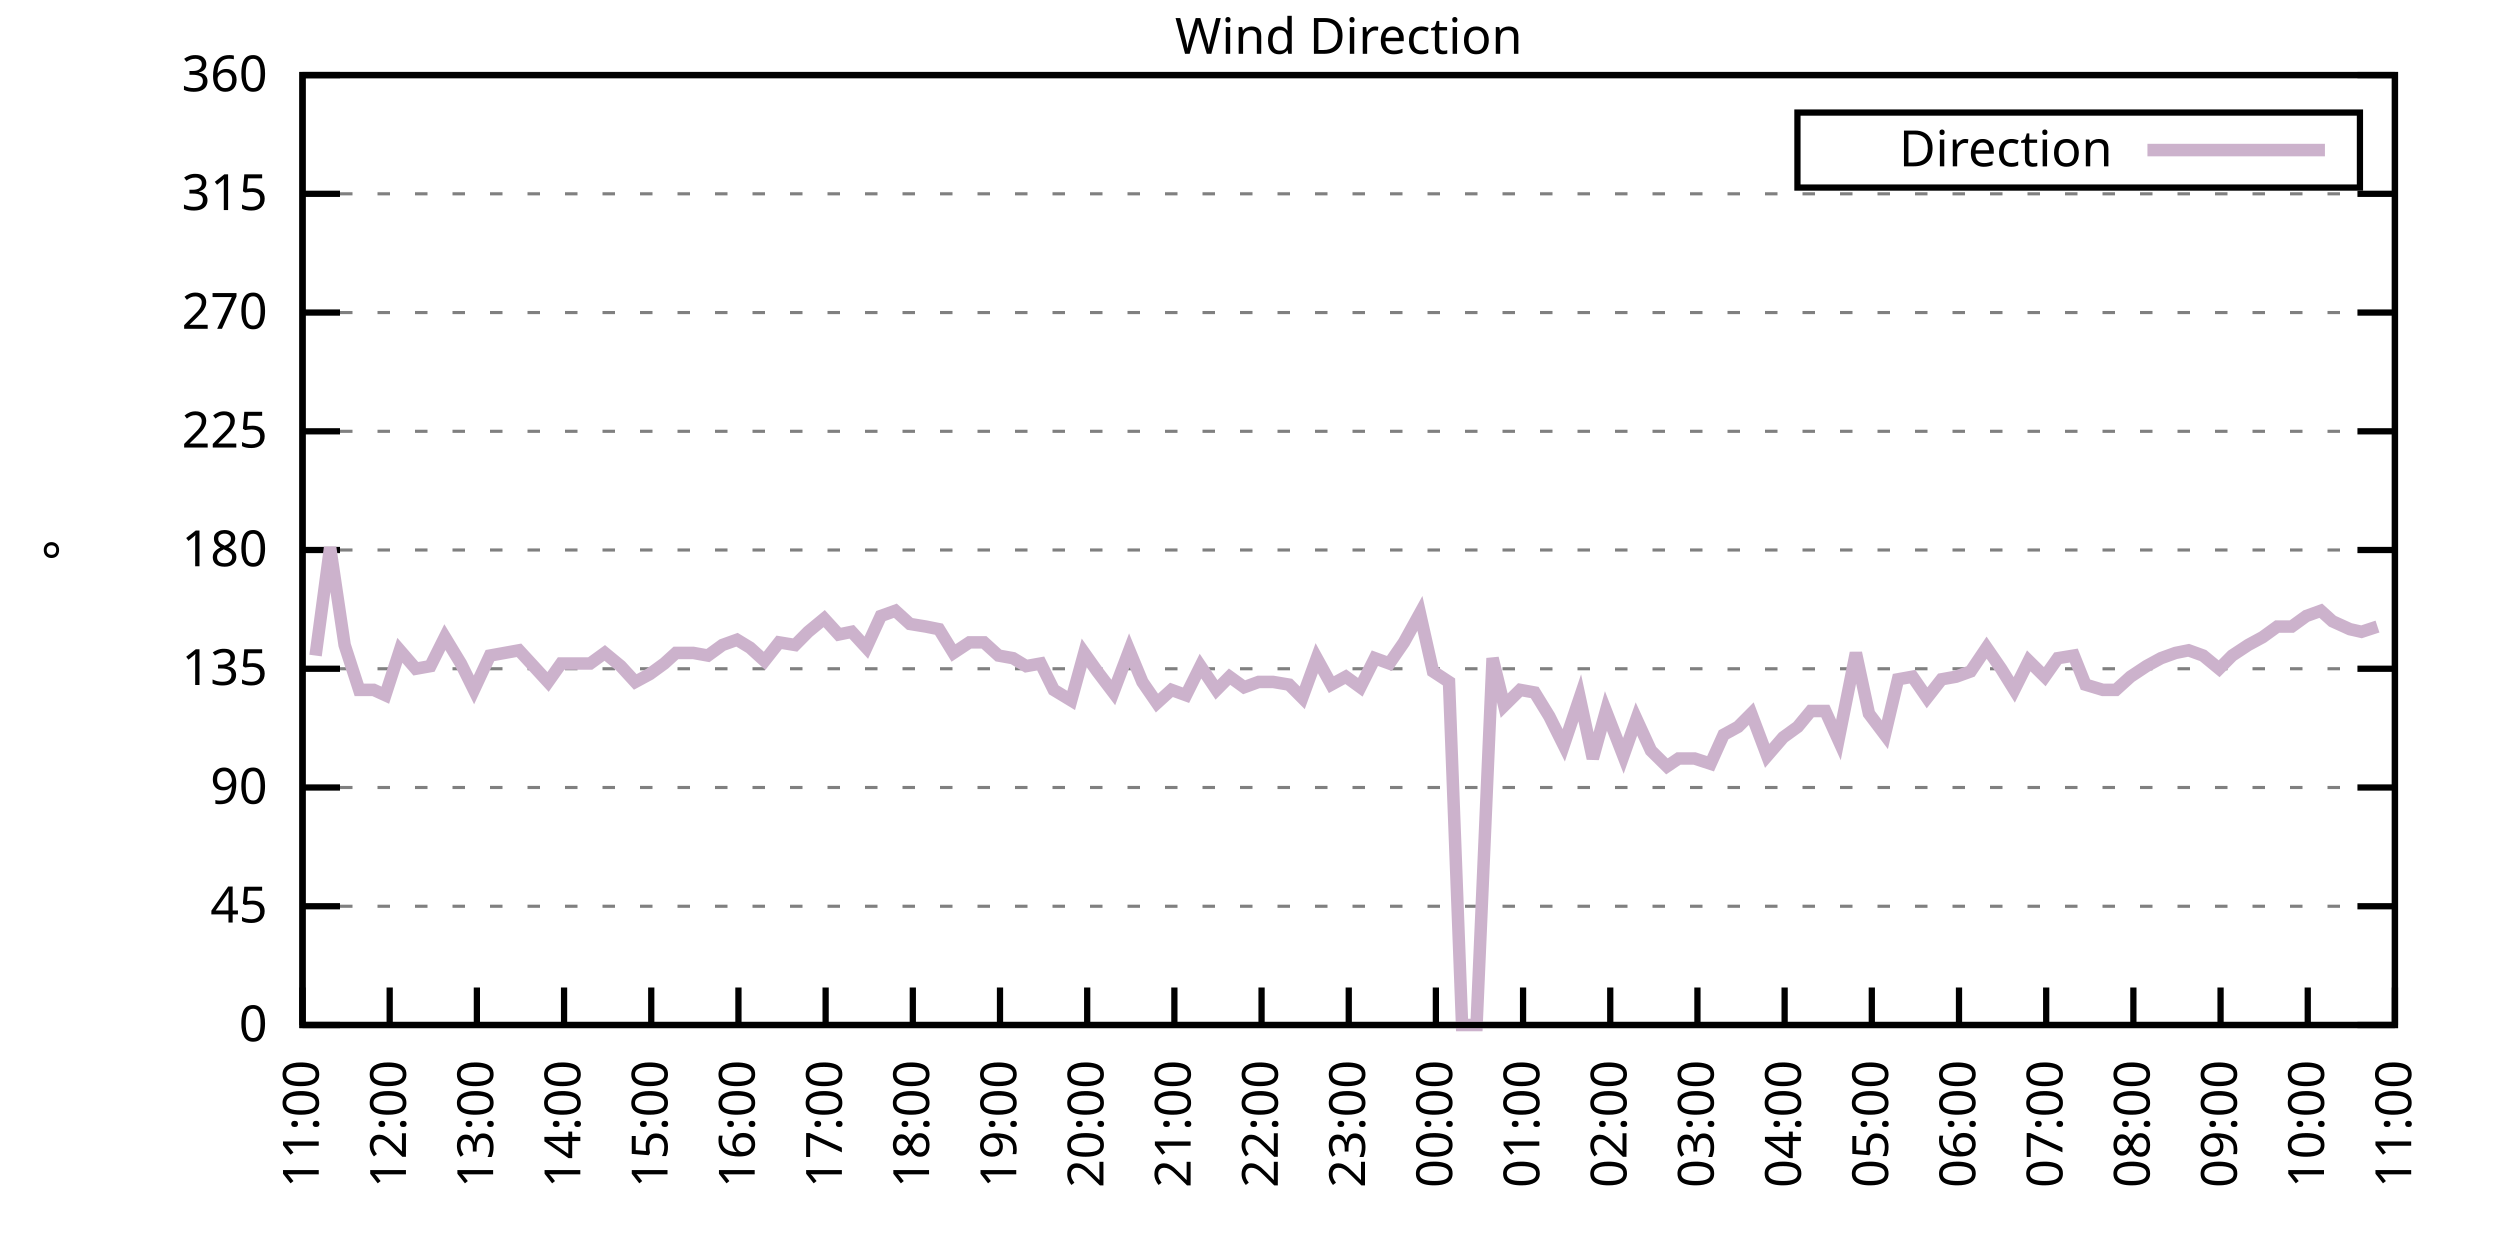
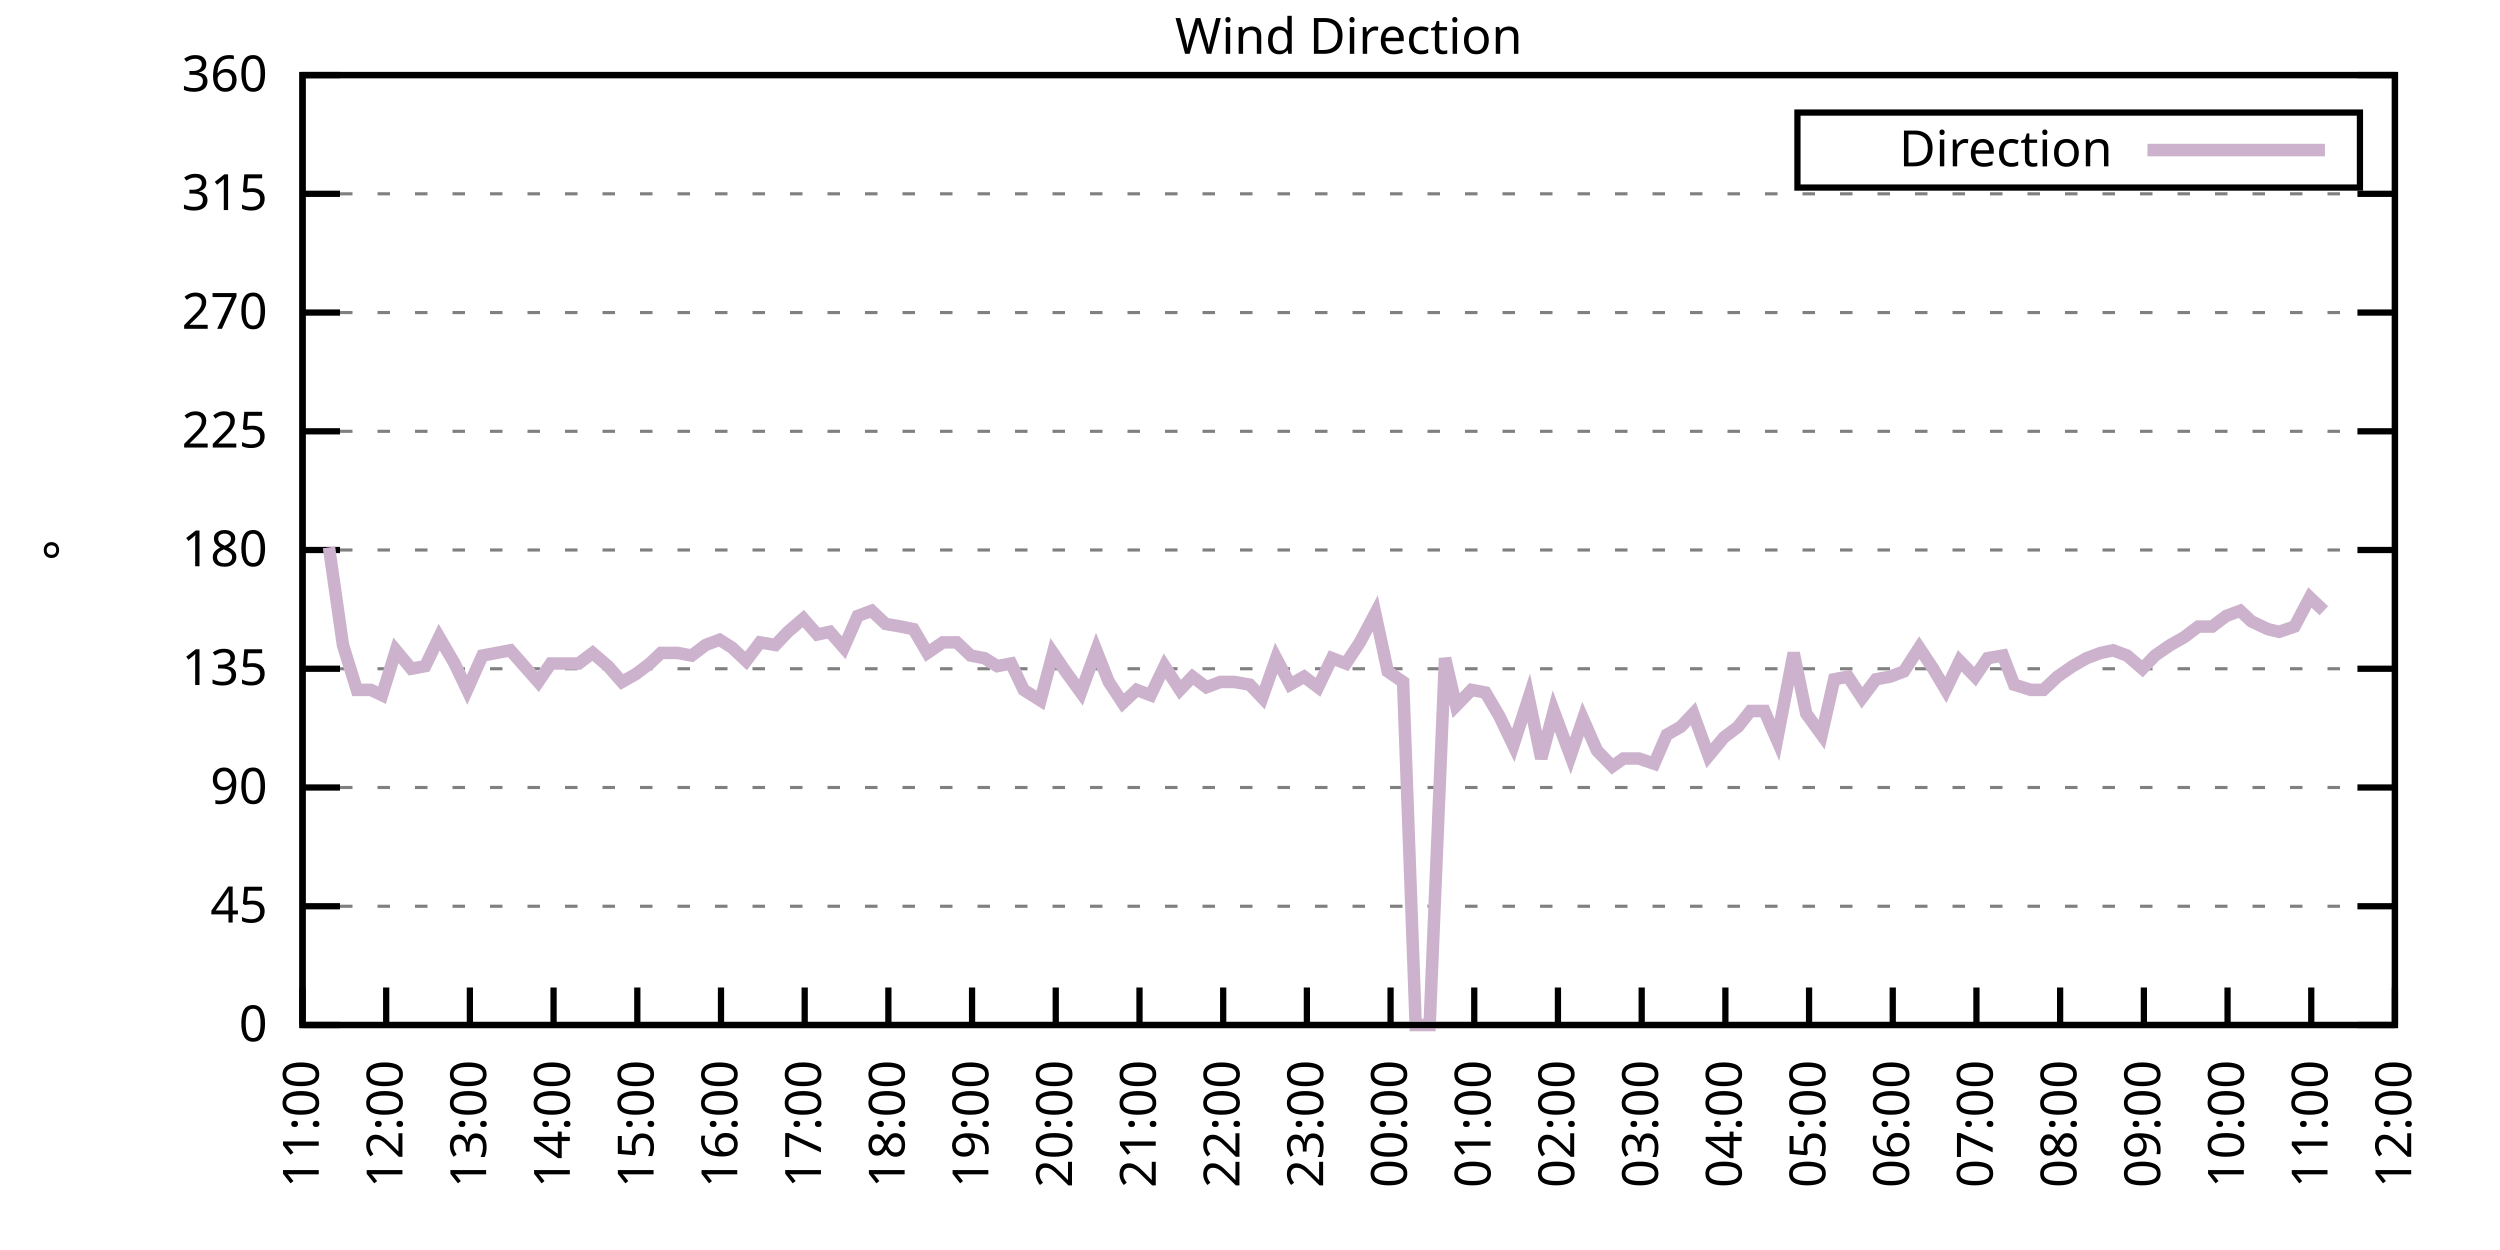
<svg xmlns="http://www.w3.org/2000/svg" xmlns:xlink="http://www.w3.org/1999/xlink" width="400" height="200" viewBox="0 0 400 200">
  <g id="gnuplot_canvas">
    <rect x="0" y="0" width="400" height="200" fill="none" />
    <defs>
      <circle id="gpDot" r="0.5" stroke-width="0.5" stroke="currentColor" />
      <path id="gpPt0" stroke-width="0.333" stroke="currentColor" d="M-1,0 h2 M0,-1 v2" />
      <path id="gpPt1" stroke-width="0.333" stroke="currentColor" d="M-1,-1 L1,1 M1,-1 L-1,1" />
      <path id="gpPt2" stroke-width="0.333" stroke="currentColor" d="M-1,0 L1,0 M0,-1 L0,1 M-1,-1 L1,1 M-1,1 L1,-1" />
      <rect id="gpPt3" stroke-width="0.333" stroke="currentColor" x="-1" y="-1" width="2" height="2" />
      <rect id="gpPt4" stroke-width="0.333" stroke="currentColor" fill="currentColor" x="-1" y="-1" width="2" height="2" />
      <circle id="gpPt5" stroke-width="0.333" stroke="currentColor" cx="0" cy="0" r="1" />
      <use xlink:href="#gpPt5" id="gpPt6" fill="currentColor" stroke="none" />
      <path id="gpPt7" stroke-width="0.333" stroke="currentColor" d="M0,-1.33 L-1.33,0.67 L1.33,0.67 z" />
      <use xlink:href="#gpPt7" id="gpPt8" fill="currentColor" stroke="none" />
      <use xlink:href="#gpPt7" id="gpPt9" stroke="currentColor" transform="rotate(180)" />
      <use xlink:href="#gpPt9" id="gpPt10" fill="currentColor" stroke="none" />
      <use xlink:href="#gpPt3" id="gpPt11" stroke="currentColor" transform="rotate(45)" />
      <use xlink:href="#gpPt11" id="gpPt12" fill="currentColor" stroke="none" />
      <path id="gpPt13" stroke-width="0.333" stroke="currentColor" d="M0,1.330 L1.265,0.411 L0.782,-1.067 L-0.782,-1.076 L-1.265,0.411 z" />
      <use xlink:href="#gpPt13" id="gpPt14" fill="currentColor" stroke="none" />
      <filter id="textbox" filterUnits="objectBoundingBox" x="0" y="0" height="1" width="1">
        <feFlood flood-color="white" flood-opacity="1" result="bgnd" />
        <feComposite in="SourceGraphic" in2="bgnd" operator="atop" />
      </filter>
      <filter id="greybox" filterUnits="objectBoundingBox" x="0" y="0" height="1" width="1">
        <feFlood flood-color="lightgrey" flood-opacity="1" result="grey" />
        <feComposite in="SourceGraphic" in2="grey" operator="atop" />
      </filter>
    </defs>
    <g fill="none" color="white" stroke="currentColor" stroke-width="1.00" stroke-linecap="butt" stroke-linejoin="miter">
</g>
    <g fill="none" color="black" stroke="currentColor" stroke-width="1.00" stroke-linecap="butt" stroke-linejoin="miter">
      <g stroke="none" shape-rendering="crispEdges">
        <polygon fill="rgb(255, 255, 255)" points="48.40,164.00 383.18,164.00 383.18,12.02 48.40,12.02 " />
      </g>
    </g>
    <g fill="none" color="black" stroke="currentColor" stroke-width="1.00" stroke-linecap="butt" stroke-linejoin="miter">
</g>
    <g fill="none" color="black" stroke="black" stroke-width="0.50" stroke-linecap="butt" stroke-linejoin="miter">
</g>
    <g fill="none" color="gray" stroke="currentColor" stroke-width="0.50" stroke-linecap="butt" stroke-linejoin="miter">
      <path stroke="gray" stroke-dasharray="2,4" class="gridline" d="M48.40,164.00 L383.19,164.00  " />
    </g>
    <g fill="none" color="gray" stroke="gray" stroke-width="1.00" stroke-linecap="butt" stroke-linejoin="miter">
</g>
    <g fill="none" color="black" stroke="currentColor" stroke-width="1.00" stroke-linecap="butt" stroke-linejoin="miter">
      <path stroke="black" d="M48.40,164.00 L54.40,164.00 M383.19,164.00 L377.19,164.00  " />
      <g transform="translate(42.80,166.60)" stroke="none" fill="black" font-family="Sans" font-size="8.00" text-anchor="end">
        <text>
          <tspan font-family="Sans"> 0</tspan>
        </text>
      </g>
    </g>
    <g fill="none" color="black" stroke="currentColor" stroke-width="1.00" stroke-linecap="butt" stroke-linejoin="miter">
</g>
    <g fill="none" color="black" stroke="black" stroke-width="0.50" stroke-linecap="butt" stroke-linejoin="miter">
</g>
    <g fill="none" color="gray" stroke="currentColor" stroke-width="0.50" stroke-linecap="butt" stroke-linejoin="miter">
      <path stroke="gray" stroke-dasharray="2,4" class="gridline" d="M48.40,145.00 L383.19,145.00  " />
    </g>
    <g fill="none" color="gray" stroke="gray" stroke-width="1.00" stroke-linecap="butt" stroke-linejoin="miter">
</g>
    <g fill="none" color="black" stroke="currentColor" stroke-width="1.00" stroke-linecap="butt" stroke-linejoin="miter">
      <path stroke="black" d="M48.40,145.00 L54.40,145.00 M383.19,145.00 L377.19,145.00  " />
      <g transform="translate(42.80,147.60)" stroke="none" fill="black" font-family="Sans" font-size="8.00" text-anchor="end">
        <text>
          <tspan font-family="Sans"> 45</tspan>
        </text>
      </g>
    </g>
    <g fill="none" color="black" stroke="currentColor" stroke-width="1.00" stroke-linecap="butt" stroke-linejoin="miter">
</g>
    <g fill="none" color="black" stroke="black" stroke-width="0.50" stroke-linecap="butt" stroke-linejoin="miter">
</g>
    <g fill="none" color="gray" stroke="currentColor" stroke-width="0.50" stroke-linecap="butt" stroke-linejoin="miter">
      <path stroke="gray" stroke-dasharray="2,4" class="gridline" d="M48.40,126.00 L383.19,126.00  " />
    </g>
    <g fill="none" color="gray" stroke="gray" stroke-width="1.00" stroke-linecap="butt" stroke-linejoin="miter">
</g>
    <g fill="none" color="black" stroke="currentColor" stroke-width="1.00" stroke-linecap="butt" stroke-linejoin="miter">
      <path stroke="black" d="M48.40,126.00 L54.40,126.00 M383.19,126.00 L377.19,126.00  " />
      <g transform="translate(42.80,128.60)" stroke="none" fill="black" font-family="Sans" font-size="8.00" text-anchor="end">
        <text>
          <tspan font-family="Sans"> 90</tspan>
        </text>
      </g>
    </g>
    <g fill="none" color="black" stroke="currentColor" stroke-width="1.00" stroke-linecap="butt" stroke-linejoin="miter">
</g>
    <g fill="none" color="black" stroke="black" stroke-width="0.50" stroke-linecap="butt" stroke-linejoin="miter">
</g>
    <g fill="none" color="gray" stroke="currentColor" stroke-width="0.50" stroke-linecap="butt" stroke-linejoin="miter">
      <path stroke="gray" stroke-dasharray="2,4" class="gridline" d="M48.40,107.00 L383.19,107.00  " />
    </g>
    <g fill="none" color="gray" stroke="gray" stroke-width="1.00" stroke-linecap="butt" stroke-linejoin="miter">
</g>
    <g fill="none" color="black" stroke="currentColor" stroke-width="1.00" stroke-linecap="butt" stroke-linejoin="miter">
      <path stroke="black" d="M48.40,107.00 L54.40,107.00 M383.19,107.00 L377.19,107.00  " />
      <g transform="translate(42.80,109.60)" stroke="none" fill="black" font-family="Sans" font-size="8.00" text-anchor="end">
        <text>
          <tspan font-family="Sans"> 135</tspan>
        </text>
      </g>
    </g>
    <g fill="none" color="black" stroke="currentColor" stroke-width="1.00" stroke-linecap="butt" stroke-linejoin="miter">
</g>
    <g fill="none" color="black" stroke="black" stroke-width="0.50" stroke-linecap="butt" stroke-linejoin="miter">
</g>
    <g fill="none" color="gray" stroke="currentColor" stroke-width="0.50" stroke-linecap="butt" stroke-linejoin="miter">
      <path stroke="gray" stroke-dasharray="2,4" class="gridline" d="M48.40,88.00 L383.19,88.00  " />
    </g>
    <g fill="none" color="gray" stroke="gray" stroke-width="1.00" stroke-linecap="butt" stroke-linejoin="miter">
</g>
    <g fill="none" color="black" stroke="currentColor" stroke-width="1.00" stroke-linecap="butt" stroke-linejoin="miter">
      <path stroke="black" d="M48.40,88.00 L54.40,88.00 M383.19,88.00 L377.19,88.00  " />
      <g transform="translate(42.80,90.60)" stroke="none" fill="black" font-family="Sans" font-size="8.00" text-anchor="end">
        <text>
          <tspan font-family="Sans"> 180</tspan>
        </text>
      </g>
    </g>
    <g fill="none" color="black" stroke="currentColor" stroke-width="1.00" stroke-linecap="butt" stroke-linejoin="miter">
</g>
    <g fill="none" color="black" stroke="black" stroke-width="0.50" stroke-linecap="butt" stroke-linejoin="miter">
</g>
    <g fill="none" color="gray" stroke="currentColor" stroke-width="0.50" stroke-linecap="butt" stroke-linejoin="miter">
      <path stroke="gray" stroke-dasharray="2,4" class="gridline" d="M48.40,69.01 L383.19,69.01  " />
    </g>
    <g fill="none" color="gray" stroke="gray" stroke-width="1.00" stroke-linecap="butt" stroke-linejoin="miter">
</g>
    <g fill="none" color="black" stroke="currentColor" stroke-width="1.00" stroke-linecap="butt" stroke-linejoin="miter">
      <path stroke="black" d="M48.40,69.01 L54.40,69.01 M383.19,69.01 L377.19,69.01  " />
      <g transform="translate(42.80,71.61)" stroke="none" fill="black" font-family="Sans" font-size="8.00" text-anchor="end">
        <text>
          <tspan font-family="Sans"> 225</tspan>
        </text>
      </g>
    </g>
    <g fill="none" color="black" stroke="currentColor" stroke-width="1.00" stroke-linecap="butt" stroke-linejoin="miter">
</g>
    <g fill="none" color="black" stroke="black" stroke-width="0.50" stroke-linecap="butt" stroke-linejoin="miter">
</g>
    <g fill="none" color="gray" stroke="currentColor" stroke-width="0.50" stroke-linecap="butt" stroke-linejoin="miter">
      <path stroke="gray" stroke-dasharray="2,4" class="gridline" d="M48.40,50.01 L383.19,50.01  " />
    </g>
    <g fill="none" color="gray" stroke="gray" stroke-width="1.00" stroke-linecap="butt" stroke-linejoin="miter">
</g>
    <g fill="none" color="black" stroke="currentColor" stroke-width="1.00" stroke-linecap="butt" stroke-linejoin="miter">
      <path stroke="black" d="M48.40,50.01 L54.40,50.01 M383.19,50.01 L377.19,50.01  " />
      <g transform="translate(42.80,52.61)" stroke="none" fill="black" font-family="Sans" font-size="8.00" text-anchor="end">
        <text>
          <tspan font-family="Sans"> 270</tspan>
        </text>
      </g>
    </g>
    <g fill="none" color="black" stroke="currentColor" stroke-width="1.00" stroke-linecap="butt" stroke-linejoin="miter">
</g>
    <g fill="none" color="black" stroke="black" stroke-width="0.50" stroke-linecap="butt" stroke-linejoin="miter">
</g>
    <g fill="none" color="gray" stroke="currentColor" stroke-width="0.50" stroke-linecap="butt" stroke-linejoin="miter">
      <path stroke="gray" stroke-dasharray="2,4" class="gridline" d="M48.40,31.01 L383.19,31.01  " />
    </g>
    <g fill="none" color="gray" stroke="gray" stroke-width="1.00" stroke-linecap="butt" stroke-linejoin="miter">
</g>
    <g fill="none" color="black" stroke="currentColor" stroke-width="1.00" stroke-linecap="butt" stroke-linejoin="miter">
      <path stroke="black" d="M48.40,31.01 L54.40,31.01 M383.19,31.01 L377.19,31.01  " />
      <g transform="translate(42.80,33.61)" stroke="none" fill="black" font-family="Sans" font-size="8.00" text-anchor="end">
        <text>
          <tspan font-family="Sans"> 315</tspan>
        </text>
      </g>
    </g>
    <g fill="none" color="black" stroke="currentColor" stroke-width="1.00" stroke-linecap="butt" stroke-linejoin="miter">
</g>
    <g fill="none" color="black" stroke="black" stroke-width="0.50" stroke-linecap="butt" stroke-linejoin="miter">
</g>
    <g fill="none" color="gray" stroke="currentColor" stroke-width="0.50" stroke-linecap="butt" stroke-linejoin="miter">
      <path stroke="gray" stroke-dasharray="2,4" class="gridline" d="M48.40,12.01 L383.19,12.01  " />
    </g>
    <g fill="none" color="gray" stroke="gray" stroke-width="1.00" stroke-linecap="butt" stroke-linejoin="miter">
</g>
    <g fill="none" color="black" stroke="currentColor" stroke-width="1.00" stroke-linecap="butt" stroke-linejoin="miter">
      <path stroke="black" d="M48.40,12.01 L54.40,12.01 M383.19,12.01 L377.19,12.01  " />
      <g transform="translate(42.80,14.61)" stroke="none" fill="black" font-family="Sans" font-size="8.00" text-anchor="end">
        <text>
          <tspan font-family="Sans"> 360</tspan>
        </text>
      </g>
    </g>
    <g fill="none" color="black" stroke="currentColor" stroke-width="1.00" stroke-linecap="butt" stroke-linejoin="miter">
      <path stroke="black" d="M48.40,164.00 L48.40,158.00  " />
      <g transform="translate(51.00,169.60) rotate(270.00)" stroke="none" fill="black" font-family="Sans" font-size="8.00" text-anchor="end">
        <text>
          <tspan font-family="Sans">11:00</tspan>
        </text>
      </g>
    </g>
    <g fill="none" color="black" stroke="currentColor" stroke-width="1.00" stroke-linecap="butt" stroke-linejoin="miter">
-       <path stroke="black" d="M62.35,164.00 L62.35,158.00  " />
-       <g transform="translate(64.95,169.60) rotate(270.00)" stroke="none" fill="black" font-family="Sans" font-size="8.00" text-anchor="end">
+       <path stroke="black" d="M61.79,164.00 L61.79,158.00  " />
+       <g transform="translate(64.39,169.60) rotate(270.00)" stroke="none" fill="black" font-family="Sans" font-size="8.00" text-anchor="end">
        <text>
          <tspan font-family="Sans">12:00</tspan>
        </text>
      </g>
    </g>
    <g fill="none" color="black" stroke="currentColor" stroke-width="1.00" stroke-linecap="butt" stroke-linejoin="miter">
-       <path stroke="black" d="M76.30,164.00 L76.30,158.00  " />
-       <g transform="translate(78.90,169.60) rotate(270.00)" stroke="none" fill="black" font-family="Sans" font-size="8.00" text-anchor="end">
+       <path stroke="black" d="M75.18,164.00 L75.18,158.00  " />
+       <g transform="translate(77.78,169.60) rotate(270.00)" stroke="none" fill="black" font-family="Sans" font-size="8.00" text-anchor="end">
        <text>
          <tspan font-family="Sans">13:00</tspan>
        </text>
      </g>
    </g>
    <g fill="none" color="black" stroke="currentColor" stroke-width="1.00" stroke-linecap="butt" stroke-linejoin="miter">
-       <path stroke="black" d="M90.25,164.00 L90.25,158.00  " />
-       <g transform="translate(92.85,169.60) rotate(270.00)" stroke="none" fill="black" font-family="Sans" font-size="8.00" text-anchor="end">
+       <path stroke="black" d="M88.57,164.00 L88.57,158.00  " />
+       <g transform="translate(91.17,169.60) rotate(270.00)" stroke="none" fill="black" font-family="Sans" font-size="8.00" text-anchor="end">
        <text>
          <tspan font-family="Sans">14:00</tspan>
        </text>
      </g>
    </g>
    <g fill="none" color="black" stroke="currentColor" stroke-width="1.00" stroke-linecap="butt" stroke-linejoin="miter">
-       <path stroke="black" d="M104.20,164.00 L104.20,158.00  " />
-       <g transform="translate(106.80,169.60) rotate(270.00)" stroke="none" fill="black" font-family="Sans" font-size="8.00" text-anchor="end">
+       <path stroke="black" d="M101.97,164.00 L101.97,158.00  " />
+       <g transform="translate(104.57,169.60) rotate(270.00)" stroke="none" fill="black" font-family="Sans" font-size="8.00" text-anchor="end">
        <text>
          <tspan font-family="Sans">15:00</tspan>
        </text>
      </g>
    </g>
    <g fill="none" color="black" stroke="currentColor" stroke-width="1.00" stroke-linecap="butt" stroke-linejoin="miter">
-       <path stroke="black" d="M118.15,164.00 L118.15,158.00  " />
-       <g transform="translate(120.75,169.60) rotate(270.00)" stroke="none" fill="black" font-family="Sans" font-size="8.00" text-anchor="end">
+       <path stroke="black" d="M115.36,164.00 L115.36,158.00  " />
+       <g transform="translate(117.96,169.60) rotate(270.00)" stroke="none" fill="black" font-family="Sans" font-size="8.00" text-anchor="end">
        <text>
          <tspan font-family="Sans">16:00</tspan>
        </text>
      </g>
    </g>
    <g fill="none" color="black" stroke="currentColor" stroke-width="1.00" stroke-linecap="butt" stroke-linejoin="miter">
-       <path stroke="black" d="M132.10,164.00 L132.10,158.00  " />
-       <g transform="translate(134.70,169.60) rotate(270.00)" stroke="none" fill="black" font-family="Sans" font-size="8.00" text-anchor="end">
+       <path stroke="black" d="M128.75,164.00 L128.75,158.00  " />
+       <g transform="translate(131.35,169.60) rotate(270.00)" stroke="none" fill="black" font-family="Sans" font-size="8.00" text-anchor="end">
        <text>
          <tspan font-family="Sans">17:00</tspan>
        </text>
      </g>
    </g>
    <g fill="none" color="black" stroke="currentColor" stroke-width="1.00" stroke-linecap="butt" stroke-linejoin="miter">
-       <path stroke="black" d="M146.05,164.00 L146.05,158.00  " />
-       <g transform="translate(148.65,169.60) rotate(270.00)" stroke="none" fill="black" font-family="Sans" font-size="8.00" text-anchor="end">
+       <path stroke="black" d="M142.14,164.00 L142.14,158.00  " />
+       <g transform="translate(144.74,169.60) rotate(270.00)" stroke="none" fill="black" font-family="Sans" font-size="8.00" text-anchor="end">
        <text>
          <tspan font-family="Sans">18:00</tspan>
        </text>
      </g>
    </g>
    <g fill="none" color="black" stroke="currentColor" stroke-width="1.00" stroke-linecap="butt" stroke-linejoin="miter">
-       <path stroke="black" d="M160.00,164.00 L160.00,158.00  " />
-       <g transform="translate(162.60,169.60) rotate(270.00)" stroke="none" fill="black" font-family="Sans" font-size="8.00" text-anchor="end">
+       <path stroke="black" d="M155.53,164.00 L155.53,158.00  " />
+       <g transform="translate(158.13,169.60) rotate(270.00)" stroke="none" fill="black" font-family="Sans" font-size="8.00" text-anchor="end">
        <text>
          <tspan font-family="Sans">19:00</tspan>
        </text>
      </g>
    </g>
    <g fill="none" color="black" stroke="currentColor" stroke-width="1.00" stroke-linecap="butt" stroke-linejoin="miter">
-       <path stroke="black" d="M173.95,164.00 L173.95,158.00  " />
-       <g transform="translate(176.55,169.60) rotate(270.00)" stroke="none" fill="black" font-family="Sans" font-size="8.00" text-anchor="end">
+       <path stroke="black" d="M168.92,164.00 L168.92,158.00  " />
+       <g transform="translate(171.52,169.60) rotate(270.00)" stroke="none" fill="black" font-family="Sans" font-size="8.00" text-anchor="end">
        <text>
          <tspan font-family="Sans">20:00</tspan>
        </text>
      </g>
    </g>
    <g fill="none" color="black" stroke="currentColor" stroke-width="1.00" stroke-linecap="butt" stroke-linejoin="miter">
-       <path stroke="black" d="M187.90,164.00 L187.90,158.00  " />
-       <g transform="translate(190.50,169.60) rotate(270.00)" stroke="none" fill="black" font-family="Sans" font-size="8.00" text-anchor="end">
+       <path stroke="black" d="M182.32,164.00 L182.32,158.00  " />
+       <g transform="translate(184.92,169.60) rotate(270.00)" stroke="none" fill="black" font-family="Sans" font-size="8.00" text-anchor="end">
        <text>
          <tspan font-family="Sans">21:00</tspan>
        </text>
      </g>
    </g>
    <g fill="none" color="black" stroke="currentColor" stroke-width="1.00" stroke-linecap="butt" stroke-linejoin="miter">
-       <path stroke="black" d="M201.85,164.00 L201.85,158.00  " />
-       <g transform="translate(204.45,169.60) rotate(270.00)" stroke="none" fill="black" font-family="Sans" font-size="8.00" text-anchor="end">
+       <path stroke="black" d="M195.71,164.00 L195.71,158.00  " />
+       <g transform="translate(198.31,169.60) rotate(270.00)" stroke="none" fill="black" font-family="Sans" font-size="8.00" text-anchor="end">
        <text>
          <tspan font-family="Sans">22:00</tspan>
        </text>
      </g>
    </g>
    <g fill="none" color="black" stroke="currentColor" stroke-width="1.00" stroke-linecap="butt" stroke-linejoin="miter">
-       <path stroke="black" d="M215.80,164.00 L215.80,158.00  " />
-       <g transform="translate(218.40,169.60) rotate(270.00)" stroke="none" fill="black" font-family="Sans" font-size="8.00" text-anchor="end">
+       <path stroke="black" d="M209.10,164.00 L209.10,158.00  " />
+       <g transform="translate(211.70,169.60) rotate(270.00)" stroke="none" fill="black" font-family="Sans" font-size="8.00" text-anchor="end">
        <text>
          <tspan font-family="Sans">23:00</tspan>
        </text>
      </g>
    </g>
    <g fill="none" color="black" stroke="currentColor" stroke-width="1.00" stroke-linecap="butt" stroke-linejoin="miter">
-       <path stroke="black" d="M229.74,164.00 L229.74,158.00  " />
-       <g transform="translate(232.34,169.60) rotate(270.00)" stroke="none" fill="black" font-family="Sans" font-size="8.00" text-anchor="end">
+       <path stroke="black" d="M222.49,164.00 L222.49,158.00  " />
+       <g transform="translate(225.09,169.60) rotate(270.00)" stroke="none" fill="black" font-family="Sans" font-size="8.00" text-anchor="end">
        <text>
          <tspan font-family="Sans">00:00</tspan>
        </text>
      </g>
    </g>
    <g fill="none" color="black" stroke="currentColor" stroke-width="1.00" stroke-linecap="butt" stroke-linejoin="miter">
-       <path stroke="black" d="M243.69,164.00 L243.69,158.00  " />
-       <g transform="translate(246.29,169.60) rotate(270.00)" stroke="none" fill="black" font-family="Sans" font-size="8.00" text-anchor="end">
+       <path stroke="black" d="M235.88,164.00 L235.88,158.00  " />
+       <g transform="translate(238.48,169.60) rotate(270.00)" stroke="none" fill="black" font-family="Sans" font-size="8.00" text-anchor="end">
        <text>
          <tspan font-family="Sans">01:00</tspan>
        </text>
      </g>
    </g>
    <g fill="none" color="black" stroke="currentColor" stroke-width="1.00" stroke-linecap="butt" stroke-linejoin="miter">
-       <path stroke="black" d="M257.64,164.00 L257.64,158.00  " />
-       <g transform="translate(260.24,169.60) rotate(270.00)" stroke="none" fill="black" font-family="Sans" font-size="8.00" text-anchor="end">
+       <path stroke="black" d="M249.27,164.00 L249.27,158.00  " />
+       <g transform="translate(251.87,169.60) rotate(270.00)" stroke="none" fill="black" font-family="Sans" font-size="8.00" text-anchor="end">
        <text>
          <tspan font-family="Sans">02:00</tspan>
        </text>
      </g>
    </g>
    <g fill="none" color="black" stroke="currentColor" stroke-width="1.00" stroke-linecap="butt" stroke-linejoin="miter">
-       <path stroke="black" d="M271.59,164.00 L271.59,158.00  " />
-       <g transform="translate(274.19,169.60) rotate(270.00)" stroke="none" fill="black" font-family="Sans" font-size="8.00" text-anchor="end">
+       <path stroke="black" d="M262.67,164.00 L262.67,158.00  " />
+       <g transform="translate(265.27,169.60) rotate(270.00)" stroke="none" fill="black" font-family="Sans" font-size="8.00" text-anchor="end">
        <text>
          <tspan font-family="Sans">03:00</tspan>
        </text>
      </g>
    </g>
    <g fill="none" color="black" stroke="currentColor" stroke-width="1.00" stroke-linecap="butt" stroke-linejoin="miter">
-       <path stroke="black" d="M285.54,164.00 L285.54,158.00  " />
-       <g transform="translate(288.14,169.60) rotate(270.00)" stroke="none" fill="black" font-family="Sans" font-size="8.00" text-anchor="end">
+       <path stroke="black" d="M276.06,164.00 L276.06,158.00  " />
+       <g transform="translate(278.66,169.60) rotate(270.00)" stroke="none" fill="black" font-family="Sans" font-size="8.00" text-anchor="end">
        <text>
          <tspan font-family="Sans">04:00</tspan>
        </text>
      </g>
    </g>
    <g fill="none" color="black" stroke="currentColor" stroke-width="1.00" stroke-linecap="butt" stroke-linejoin="miter">
-       <path stroke="black" d="M299.49,164.00 L299.49,158.00  " />
-       <g transform="translate(302.09,169.60) rotate(270.00)" stroke="none" fill="black" font-family="Sans" font-size="8.00" text-anchor="end">
+       <path stroke="black" d="M289.45,164.00 L289.45,158.00  " />
+       <g transform="translate(292.05,169.60) rotate(270.00)" stroke="none" fill="black" font-family="Sans" font-size="8.00" text-anchor="end">
        <text>
          <tspan font-family="Sans">05:00</tspan>
        </text>
      </g>
    </g>
    <g fill="none" color="black" stroke="currentColor" stroke-width="1.00" stroke-linecap="butt" stroke-linejoin="miter">
-       <path stroke="black" d="M313.44,164.00 L313.44,158.00  " />
-       <g transform="translate(316.04,169.60) rotate(270.00)" stroke="none" fill="black" font-family="Sans" font-size="8.00" text-anchor="end">
+       <path stroke="black" d="M302.84,164.00 L302.84,158.00  " />
+       <g transform="translate(305.44,169.60) rotate(270.00)" stroke="none" fill="black" font-family="Sans" font-size="8.00" text-anchor="end">
        <text>
          <tspan font-family="Sans">06:00</tspan>
        </text>
      </g>
    </g>
    <g fill="none" color="black" stroke="currentColor" stroke-width="1.00" stroke-linecap="butt" stroke-linejoin="miter">
-       <path stroke="black" d="M327.39,164.00 L327.39,158.00  " />
-       <g transform="translate(329.99,169.60) rotate(270.00)" stroke="none" fill="black" font-family="Sans" font-size="8.00" text-anchor="end">
+       <path stroke="black" d="M316.23,164.00 L316.23,158.00  " />
+       <g transform="translate(318.83,169.60) rotate(270.00)" stroke="none" fill="black" font-family="Sans" font-size="8.00" text-anchor="end">
        <text>
          <tspan font-family="Sans">07:00</tspan>
        </text>
      </g>
    </g>
    <g fill="none" color="black" stroke="currentColor" stroke-width="1.00" stroke-linecap="butt" stroke-linejoin="miter">
-       <path stroke="black" d="M341.34,164.00 L341.34,158.00  " />
-       <g transform="translate(343.94,169.60) rotate(270.00)" stroke="none" fill="black" font-family="Sans" font-size="8.00" text-anchor="end">
+       <path stroke="black" d="M329.62,164.00 L329.62,158.00  " />
+       <g transform="translate(332.22,169.60) rotate(270.00)" stroke="none" fill="black" font-family="Sans" font-size="8.00" text-anchor="end">
        <text>
          <tspan font-family="Sans">08:00</tspan>
        </text>
      </g>
    </g>
    <g fill="none" color="black" stroke="currentColor" stroke-width="1.00" stroke-linecap="butt" stroke-linejoin="miter">
-       <path stroke="black" d="M355.29,164.00 L355.29,158.00  " />
-       <g transform="translate(357.89,169.60) rotate(270.00)" stroke="none" fill="black" font-family="Sans" font-size="8.00" text-anchor="end">
+       <path stroke="black" d="M343.02,164.00 L343.02,158.00  " />
+       <g transform="translate(345.62,169.60) rotate(270.00)" stroke="none" fill="black" font-family="Sans" font-size="8.00" text-anchor="end">
        <text>
          <tspan font-family="Sans">09:00</tspan>
        </text>
      </g>
    </g>
    <g fill="none" color="black" stroke="currentColor" stroke-width="1.00" stroke-linecap="butt" stroke-linejoin="miter">
-       <path stroke="black" d="M369.24,164.00 L369.24,158.00  " />
-       <g transform="translate(371.84,169.60) rotate(270.00)" stroke="none" fill="black" font-family="Sans" font-size="8.00" text-anchor="end">
+       <path stroke="black" d="M356.41,164.00 L356.41,158.00  " />
+       <g transform="translate(359.01,169.60) rotate(270.00)" stroke="none" fill="black" font-family="Sans" font-size="8.00" text-anchor="end">
        <text>
          <tspan font-family="Sans">10:00</tspan>
+         </text>
+       </g>
+     </g>
+     <g fill="none" color="black" stroke="currentColor" stroke-width="1.00" stroke-linecap="butt" stroke-linejoin="miter">
+       <path stroke="black" d="M369.80,164.00 L369.80,158.00  " />
+       <g transform="translate(372.40,169.60) rotate(270.00)" stroke="none" fill="black" font-family="Sans" font-size="8.00" text-anchor="end">
+         <text>
+           <tspan font-family="Sans">11:00</tspan>
        </text>
      </g>
    </g>
    <g fill="none" color="black" stroke="currentColor" stroke-width="1.00" stroke-linecap="butt" stroke-linejoin="miter">
      <path stroke="black" d="M383.19,164.00 L383.19,158.00  " />
      <g transform="translate(385.79,169.60) rotate(270.00)" stroke="none" fill="black" font-family="Sans" font-size="8.00" text-anchor="end">
        <text>
-           <tspan font-family="Sans">11:00</tspan>
+           <tspan font-family="Sans">12:00</tspan>
        </text>
      </g>
    </g>
    <g fill="none" color="black" stroke="currentColor" stroke-width="1.00" stroke-linecap="butt" stroke-linejoin="miter">
</g>
    <g fill="none" color="black" stroke="currentColor" stroke-width="1.00" stroke-linecap="butt" stroke-linejoin="miter">
      <path stroke="black" d="M48.40,12.01 L48.40,164.00 L383.19,164.00 L383.19,12.01 L48.40,12.01 Z  " />
    </g>
    <g fill="none" color="black" stroke="currentColor" stroke-width="1.00" stroke-linecap="butt" stroke-linejoin="miter">
</g>
    <g fill="none" color="black" stroke="currentColor" stroke-width="1.00" stroke-linecap="butt" stroke-linejoin="miter">
      <path stroke="black" d="M287.59,30.01 L287.59,18.01 L377.59,18.01 L377.59,30.01 L287.59,30.01 Z  " />
    </g>
    <g id="Wind_direction_plot_1">
      <g fill="none" color="white" stroke="black" stroke-width="2.00" stroke-linecap="butt" stroke-linejoin="miter">
</g>
      <g fill="none" color="black" stroke="currentColor" stroke-width="2.00" stroke-linecap="butt" stroke-linejoin="miter">
        <g transform="translate(337.99,26.61)" stroke="none" fill="black" font-family="Sans" font-size="8.00" text-anchor="end">
          <text>
            <tspan font-family="Sans">Direction</tspan>
          </text>
        </g>
      </g>
      <g fill="none" color="black" stroke="currentColor" stroke-width="2.00" stroke-linecap="butt" stroke-linejoin="miter">
-         <path stroke="rgb(204, 178, 204)" d="M343.59,24.01 L371.99,24.01 M50.49,104.89 L52.82,87.58 L55.14,103.20 L57.47,110.38 L59.79,110.38 L61.65,111.23   L63.98,104.05 L66.53,107.00 L68.86,106.58 L71.18,101.94 L73.74,106.16 L75.83,110.38 L78.39,104.89 L80.72,104.47   L83.04,104.05 L85.37,106.58 L87.69,109.11 L89.78,106.16 L91.88,106.16 L94.43,106.16 L96.76,104.47 L99.32,106.58   L101.64,109.11 L103.97,107.85 L106.29,106.16 L108.15,104.47 L110.94,104.47 L113.27,104.89 L115.59,103.20 L117.92,102.36   L120.01,103.63 L122.33,105.74 L124.66,102.78 L127.22,103.20 L129.31,101.09 L131.87,98.98 L134.19,101.52 L136.28,101.09   L138.61,103.63 L140.93,98.56 L143.26,97.72 L145.58,99.83 L148.14,100.25 L150.23,100.67 L152.56,104.47 L155.11,102.78   L157.44,102.78 L159.76,104.89 L162.09,105.31 L164.18,106.58 L166.51,106.16 L168.60,110.38 L171.39,112.07 L173.48,104.47   L175.57,107.43 L178.13,110.80 L180.69,104.05 L182.78,109.11 L185.11,112.49 L187.43,110.38 L189.76,111.23 L192.08,106.58   L194.64,110.38 L196.73,108.27 L199.06,109.96 L201.38,109.11 L203.71,109.11 L206.26,109.54 L208.36,111.65 L210.68,105.31   L213.01,109.54 L215.33,108.27 L217.65,109.96 L219.98,105.31 L222.30,106.16 L224.63,102.78 L227.19,98.14 L229.28,107.43   L231.84,109.11 L233.93,164.00 L236.25,164.00 L238.81,105.31 L240.67,112.91 L243.23,110.38 L245.55,110.80 L247.88,114.60   L250.20,119.25 L252.76,111.65 L254.85,121.36 L256.95,113.76 L259.74,120.94 L261.83,115.03 L264.15,120.09 L266.71,122.62   L268.57,121.36 L271.13,121.36 L273.69,122.20 L275.78,117.56 L278.10,116.29 L280.20,114.18 L282.75,120.94 L285.31,117.98   L287.64,116.29 L289.73,113.76 L292.05,113.76 L294.15,118.40 L296.94,104.47 L299.03,114.18 L301.58,117.56 L303.68,108.69   L306.00,108.27 L308.33,111.65 L310.65,108.69 L312.98,108.27 L315.30,107.43 L317.86,103.63 L320.18,107.00 L322.28,110.38   L324.60,105.74 L327.16,108.27 L329.25,105.31 L331.81,104.89 L333.67,109.54 L336.46,110.38 L338.55,110.38 L340.88,108.27   L343.43,106.58 L345.76,105.31 L348.08,104.47 L350.18,104.05 L352.50,104.89 L355.06,107.00 L357.15,104.89 L359.71,103.20   L362.03,101.94 L364.36,100.25 L366.68,100.25 L369.01,98.56 L371.33,97.72 L373.19,99.40 L375.98,100.67 L377.84,101.09   L380.40,100.25  " />
+         <path stroke="rgb(204, 178, 204)" d="M343.59,24.01 L371.99,24.01 M52.64,87.58 L54.87,103.20 L57.10,110.38 L59.34,110.38 L61.12,111.23 L63.35,104.05   L65.81,107.00 L68.04,106.58 L70.27,101.94 L72.73,106.16 L74.74,110.38 L77.19,104.89 L79.42,104.47 L81.66,104.05   L83.89,106.58 L86.12,109.11 L88.13,106.16 L90.14,106.16 L92.59,106.16 L94.82,104.47 L97.28,106.58 L99.51,109.11   L101.74,107.85 L103.98,106.16 L105.76,104.47 L108.44,104.47 L110.67,104.89 L112.90,103.20 L115.13,102.36 L117.14,103.63   L119.38,105.74 L121.61,102.78 L124.06,103.20 L126.07,101.09 L128.53,98.98 L130.76,101.52 L132.77,101.09 L135.00,103.63   L137.23,98.56 L139.46,97.72 L141.69,99.83 L144.15,100.25 L146.16,100.67 L148.39,104.47 L150.85,102.78 L153.08,102.78   L155.31,104.89 L157.54,105.31 L159.55,106.58 L161.78,106.16 L163.79,110.38 L166.47,112.07 L168.48,104.47 L170.49,107.43   L172.94,110.80 L175.40,104.05 L177.41,109.11 L179.64,112.49 L181.87,110.38 L184.10,111.23 L186.33,106.58 L188.79,110.38   L190.80,108.27 L193.03,109.96 L195.26,109.11 L197.49,109.11 L199.95,109.54 L201.96,111.65 L204.19,105.31 L206.42,109.54   L208.65,108.27 L210.88,109.96 L213.12,105.31 L215.35,106.16 L217.58,102.78 L220.04,98.14 L222.04,107.43 L224.50,109.11   L226.51,164.00 L228.74,164.00 L231.20,105.31 L232.98,112.91 L235.44,110.38 L237.67,110.80 L239.90,114.60 L242.13,119.25   L244.59,111.65 L246.60,121.36 L248.60,113.76 L251.28,120.94 L253.29,115.03 L255.52,120.09 L257.98,122.62 L259.76,121.36   L262.22,121.36 L264.67,122.20 L266.68,117.56 L268.92,116.29 L270.92,114.18 L273.38,120.94 L275.83,117.98 L278.07,116.29   L280.07,113.76 L282.31,113.76 L284.32,118.40 L286.99,104.47 L289.00,114.18 L291.46,117.56 L293.47,108.69 L295.70,108.27   L297.93,111.65 L300.16,108.69 L302.39,108.27 L304.63,107.43 L307.08,103.63 L309.31,107.00 L311.32,110.38 L313.55,105.74   L316.01,108.27 L318.02,105.31 L320.47,104.89 L322.26,109.54 L324.94,110.38 L326.95,110.38 L329.18,108.27 L331.63,106.58   L333.86,105.31 L336.10,104.47 L338.10,104.05 L340.34,104.89 L342.79,107.00 L344.80,104.89 L347.26,103.20 L349.49,101.94   L351.72,100.25 L353.95,100.25 L356.18,98.56 L358.42,97.72 L360.20,99.40 L362.88,100.67 L364.66,101.09 L367.12,100.25   L369.58,95.60 L371.81,97.72  " />
      </g>
    </g>
    <g fill="none" color="black" stroke="currentColor" stroke-width="2.00" stroke-linecap="butt" stroke-linejoin="miter">
</g>
    <g fill="none" color="black" stroke="black" stroke-width="1.00" stroke-linecap="butt" stroke-linejoin="miter">
</g>
    <g fill="none" color="black" stroke="currentColor" stroke-width="1.00" stroke-linecap="butt" stroke-linejoin="miter">
      <path stroke="black" d="M48.40,12.01 L48.40,164.00 L383.19,164.00 L383.19,12.01 L48.40,12.01 Z  " />
      <g transform="translate(12.80,88.01) rotate(270.00)" stroke="none" fill="black" font-family="Sans" font-size="8.00" text-anchor="middle">
        <text>
          <tspan font-family="Sans">°</tspan>
        </text>
      </g>
    </g>
    <g fill="none" color="black" stroke="currentColor" stroke-width="1.00" stroke-linecap="butt" stroke-linejoin="miter">
</g>
    <g fill="none" color="black" stroke="currentColor" stroke-width="1.00" stroke-linecap="butt" stroke-linejoin="miter">
      <g transform="translate(215.79,8.61)" stroke="none" fill="black" font-family="Sans" font-size="8.00" text-anchor="middle">
        <text>
          <tspan font-family="Sans">Wind Direction</tspan>
        </text>
      </g>
    </g>
    <g fill="none" color="black" stroke="currentColor" stroke-width="1.00" stroke-linecap="butt" stroke-linejoin="miter">
</g>
  </g>
</svg>
